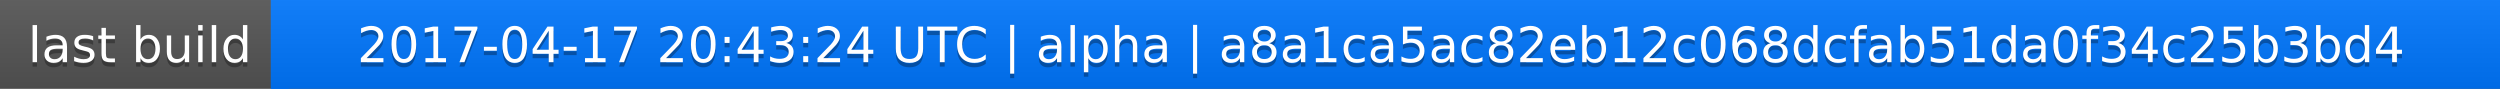
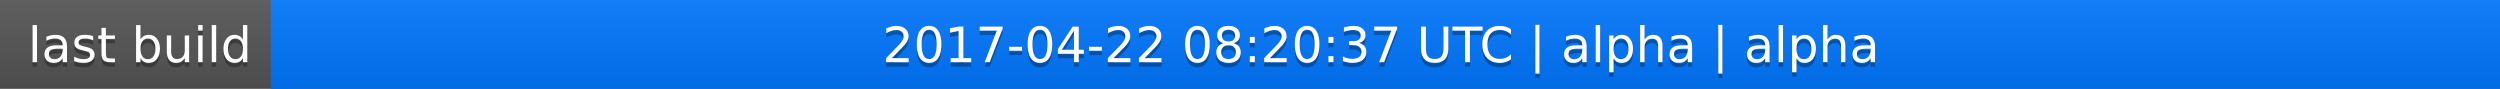
<svg xmlns="http://www.w3.org/2000/svg" width="563" height="20">
  <linearGradient id="a" x2="0" y2="100%">
    <stop offset="0" stop-color="#bbb" stop-opacity=".1" />
    <stop offset="1" stop-opacity=".1" />
  </linearGradient>
  <rect rx="0" width="563" height="20" fill="#555" />
  <rect rx="0" x="61" width="502" height="20" fill="#07f" />
  <path fill="#07f" d="M61 0h4v20h-4z" />
  <rect rx="0" width="563" height="20" fill="url(#a)" />
  <g fill="#fff" text-anchor="middle" font-family="DejaVu Sans,Verdana,Geneva,sans-serif" font-size="11">
    <text x="31.5" y="15" fill="#010101" fill-opacity=".3">last build</text>
    <text x="31.5" y="14">last build</text>
-     <text x="311" y="15" fill="#010101" fill-opacity=".3">2017-04-17 20:43:24 UTC | alpha | a8a1ca5ac82eb12c068dcfab51da0f34c25b3bd4</text>
-     <text x="311" y="14">2017-04-17 20:43:24 UTC | alpha | a8a1ca5ac82eb12c068dcfab51da0f34c25b3bd4</text>
+     <text x="311" y="15" fill="#010101" fill-opacity=".3">2017-04-22 08:20:37 UTC | alpha | alpha</text>
+     <text x="311" y="14">2017-04-22 08:20:37 UTC | alpha | alpha</text>
  </g>
</svg>
